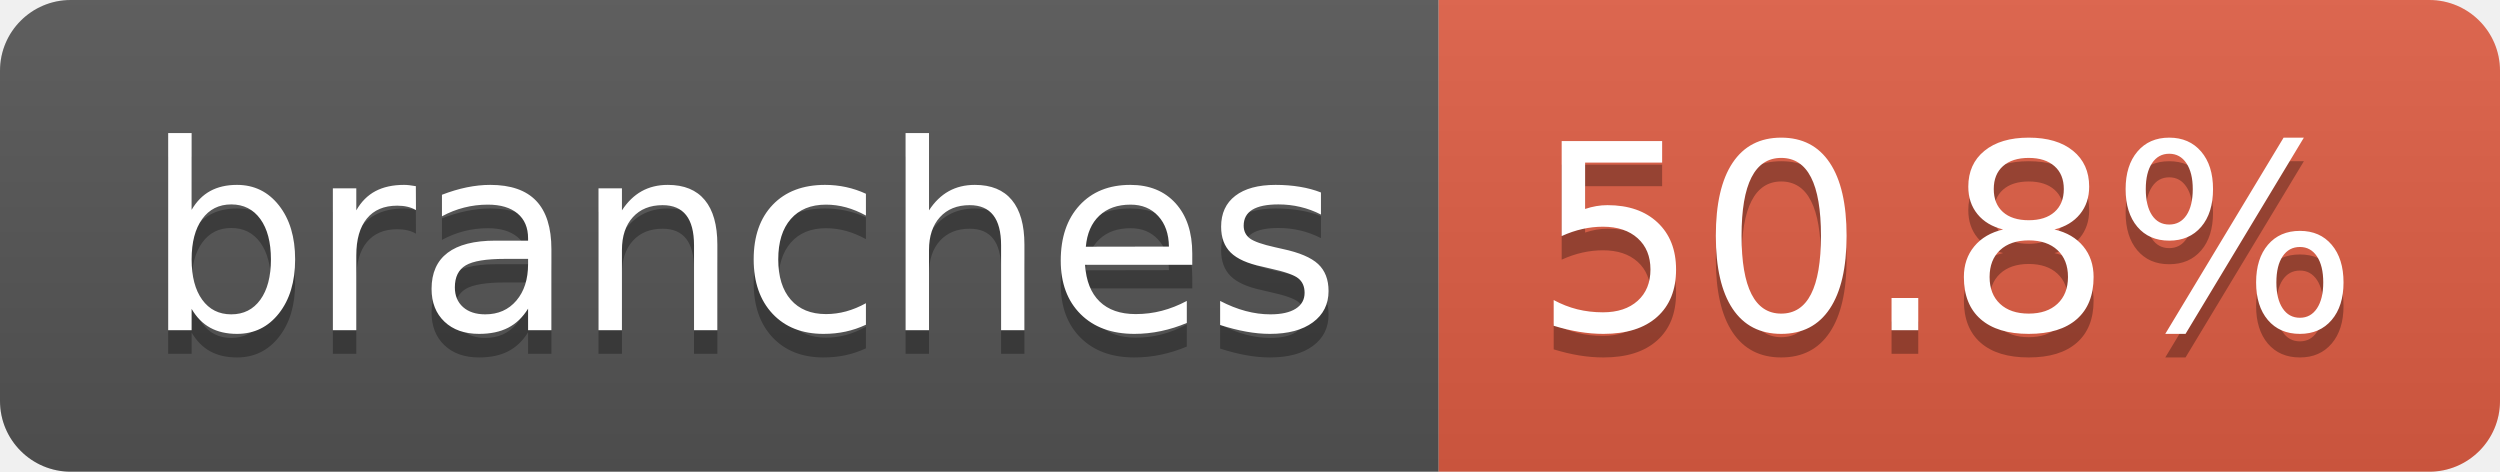
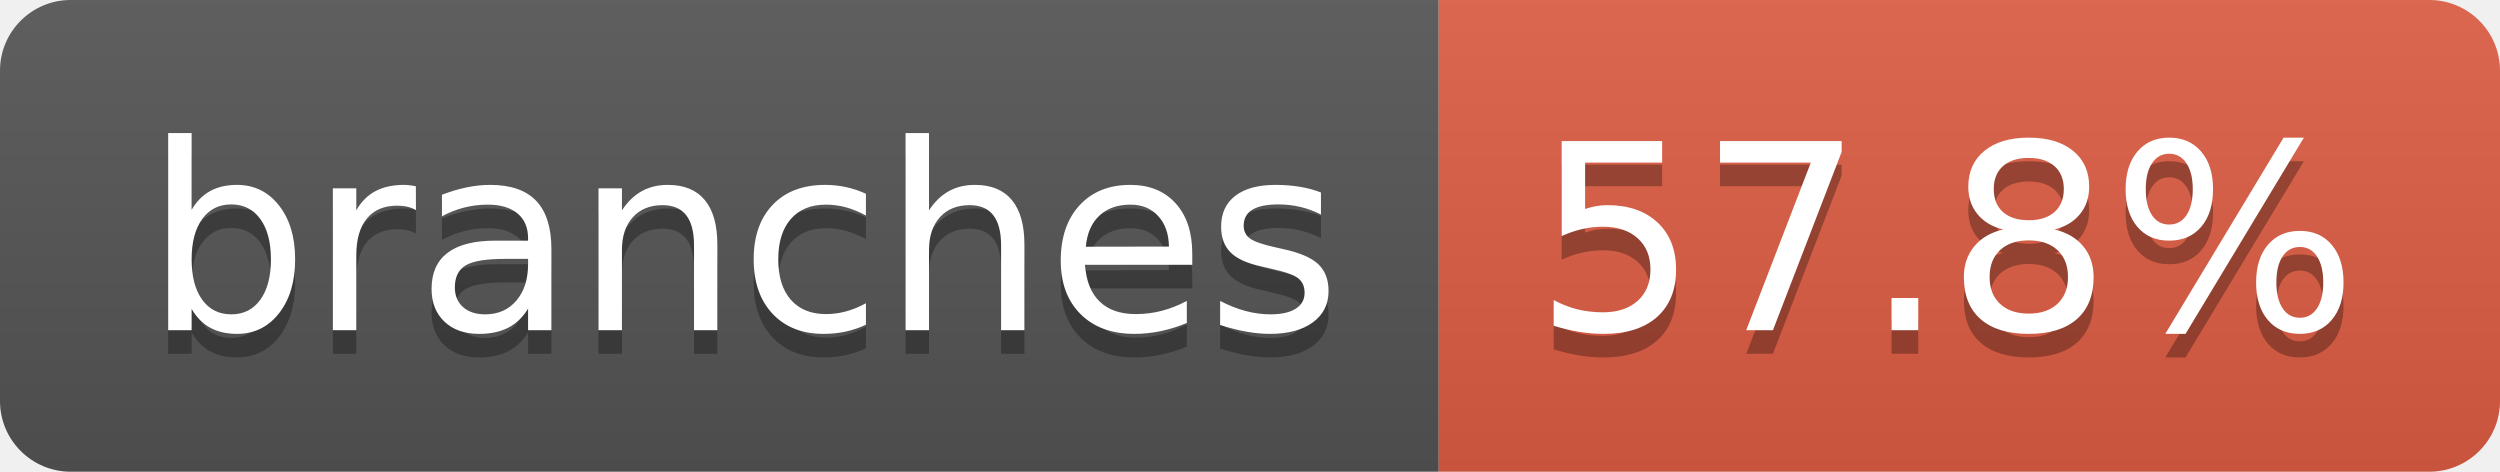
- <svg xmlns="http://www.w3.org/2000/svg" width="106" height="20" role="img" aria-label="branches: 50.8%">
+ <svg xmlns="http://www.w3.org/2000/svg" width="106" height="20" role="img" aria-label="branches: 57.8%">
  <linearGradient id="s" x2="0" y2="100%">
    <stop offset="0" stop-color="#bbb" stop-opacity=".1" />
    <stop offset="1" stop-opacity=".1" />
  </linearGradient>
  <clipPath id="r">
    <rect width="106" height="20" rx="3" fill="#fff" />
  </clipPath>
  <g clip-path="url(#r)">
    <rect width="61" height="20" fill="#555" />
    <rect x="61" width="45" height="20" fill="#e05d44" />
    <rect width="106" height="20" fill="url(#s)" />
  </g>
  <g fill="#fff" text-anchor="middle" font-family="Verdana,Geneva,DejaVu Sans,sans-serif" text-rendering="geometricPrecision" font-size="110">
    <text aria-hidden="true" x="315" y="150" fill="#010101" fill-opacity=".3" transform="scale(.1)" textLength="507">branches</text>
    <text x="315" y="140" transform="scale(.1)" fill="#fff" textLength="507">branches</text>
-     <text aria-hidden="true" x="825" y="150" fill="#010101" fill-opacity=".3" transform="scale(.1)" textLength="350">50.8%</text>
-     <text x="825" y="140" transform="scale(.1)" fill="#fff" textLength="350">50.8%</text>
+     <text aria-hidden="true" x="825" y="150" fill="#010101" fill-opacity=".3" transform="scale(.1)" textLength="350">57.8%</text>
+     <text x="825" y="140" transform="scale(.1)" fill="#fff" textLength="350">57.8%</text>
  </g>
</svg>
